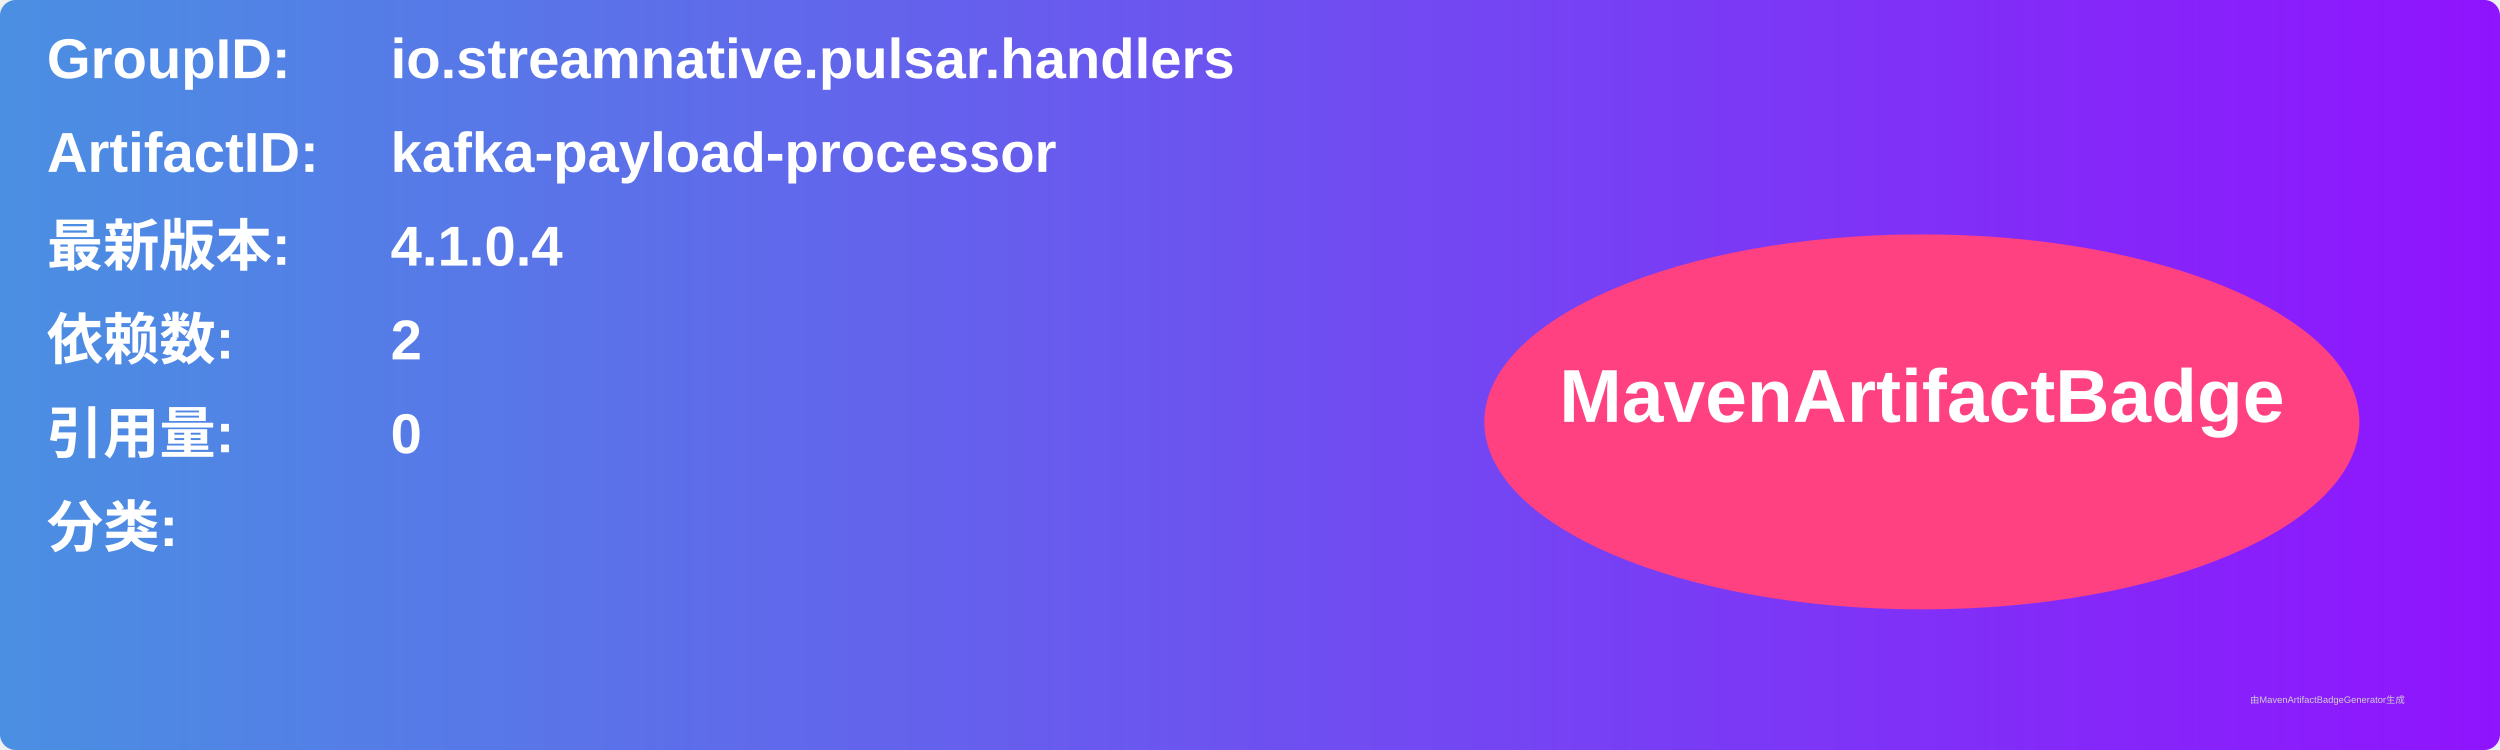
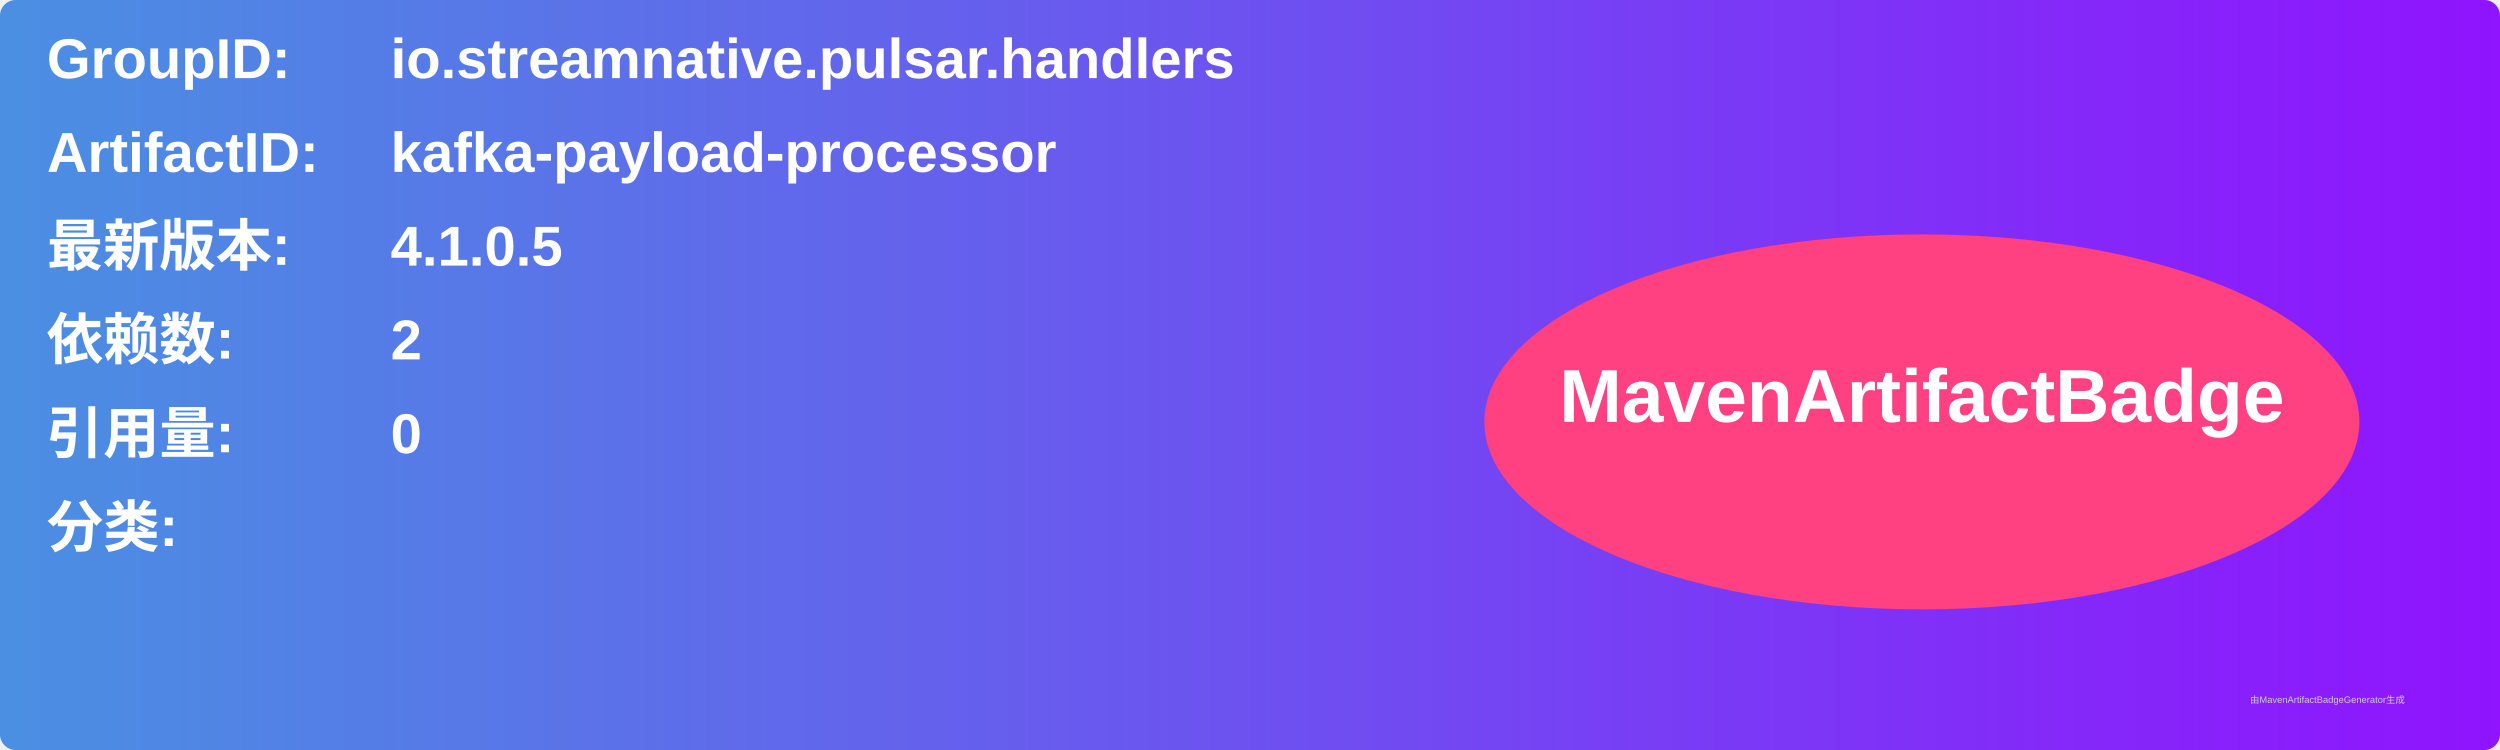
<svg xmlns="http://www.w3.org/2000/svg" width="800" height="240" viewBox="0 0 800 240">
  <linearGradient id="grad" x1="0%" y1="0%" x2="100%" y2="0%">
    <stop offset="0%" stop-color="#4a90e2" />
    <stop offset="100%" stop-color="#9013fe" />
  </linearGradient>
  <rect width="100%" height="100%" rx="5" ry="5" fill="url(#grad)" />
  <g transform="translate(15, 15)">
    <text x="0" y="10" font-family="Arial" font-size="18" fill="white" font-weight="bold" width="260">GroupID:</text>
    <text x="110" y="10" font-family="Arial" font-size="18" fill="white" font-weight="bold" width="460">io.streamnative.pulsar.handlers</text>
    <text x="0" y="40" font-family="Arial" font-size="18" fill="white" font-weight="bold" width="260">ArtifactID:</text>
    <text x="110" y="40" font-family="Arial" font-size="18" fill="white" font-weight="bold" width="460">kafka-payload-processor</text>
    <text x="0" y="70" font-family="Arial" font-size="18" fill="white" font-weight="bold">最新版本:</text>
    <text x="110" y="70" font-family="Arial" font-size="18" fill="white" font-weight="bold">
-       <tspan font-weight="bold">4.1.0.4</tspan>
+       <tspan font-weight="bold">4.1.0.5</tspan>
    </text>
    <text x="0" y="100" font-family="Arial" font-size="18" fill="white" font-weight="bold">依赖数: </text>
    <text x="110" y="100" font-family="Arial" font-size="18" fill="white">
      <tspan font-weight="bold">2</tspan>
    </text>
    <text x="0" y="130" font-family="Arial" font-size="18" fill="white" font-weight="bold">引用量: </text>
    <text x="110" y="130" font-family="Arial" font-size="18" fill="white">
      <tspan font-weight="bold">0</tspan>
    </text>
    <text x="0" y="160" font-family="Arial" font-size="18" fill="white" font-weight="bold">分类:</text>
    <text x="10" y="190" font-family="Arial" font-size="10" fill="white">
      <tspan font-weight="bold" />
    </text>
    <ellipse cx="600" cy="120" rx="140" ry="60" fill="#ff4081" />
    <text x="600" y="120" text-anchor="middle" font-family="Arial" font-size="24" fill="white" font-weight="bold">MavenArtifactBadge</text>
  </g>
  <text x="720" y="225" font-family="Arial" font-size="3" fill="#d0d0d0">由MavenArtifactBadgeGenerator生成</text>
</svg>
